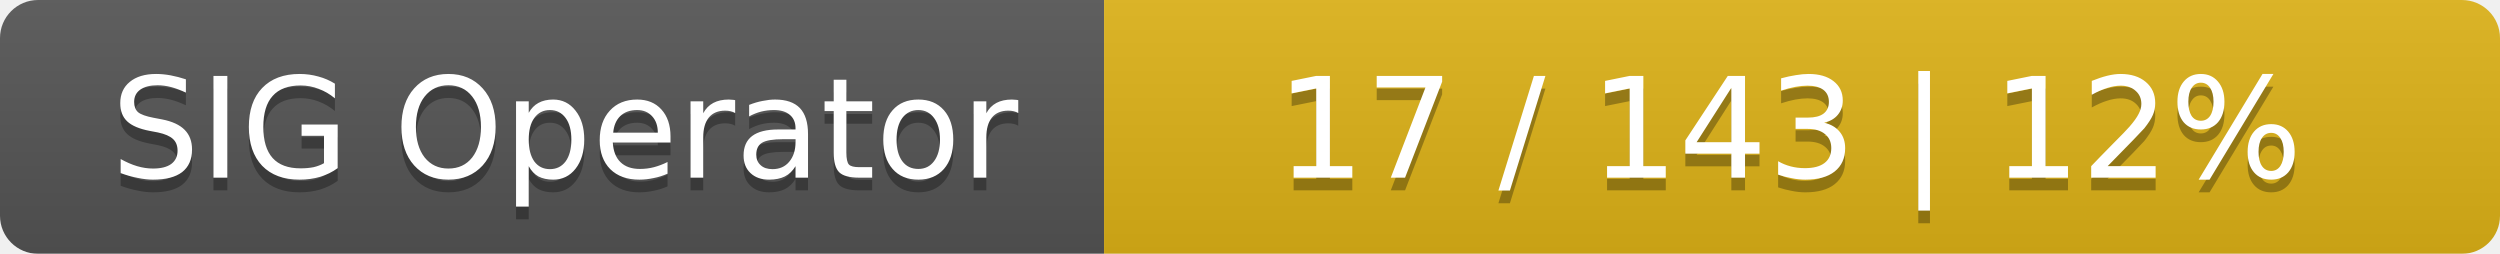
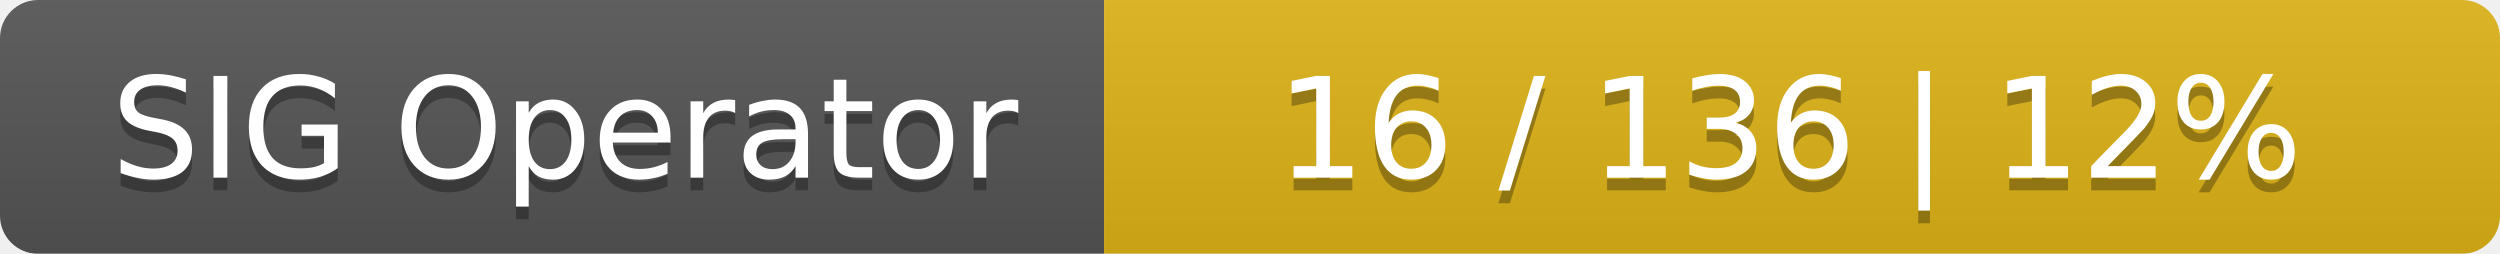
<svg xmlns="http://www.w3.org/2000/svg" width="197" height="20">
  <linearGradient id="smooth" x2="0" y2="100%">
    <stop offset="0" stop-color="#bbb" stop-opacity=".1" />
    <stop offset="1" stop-opacity=".1" />
  </linearGradient>
  <mask id="round">
    <rect width="197" height="20" rx="3" fill="#fff" />
  </mask>
  <g mask="url(#round)">
    <rect width="87" height="20" fill="#555" />
    <rect x="87" width="110" height="20" fill="#dfb317" />
    <rect width="197" height="20" fill="url(#smooth)" />
  </g>
  <g fill="#fff" text-anchor="middle" font-family="DejaVu Sans,Verdana,Geneva,sans-serif" font-size="11">
    <text x="44.5" y="15" fill="#010101" fill-opacity=".3">SIG Operator</text>
    <text x="44.5" y="14">SIG Operator</text>
-     <text x="141" y="15" fill="#010101" fill-opacity=".3">17 / 143    |    12%</text>
-     <text x="141" y="14">17 / 143    |    12%</text>
+     <text x="141" y="15" fill="#010101" fill-opacity=".3">16 / 136    |    12%</text>
+     <text x="141" y="14">16 / 136    |    12%</text>
  </g>
</svg>
